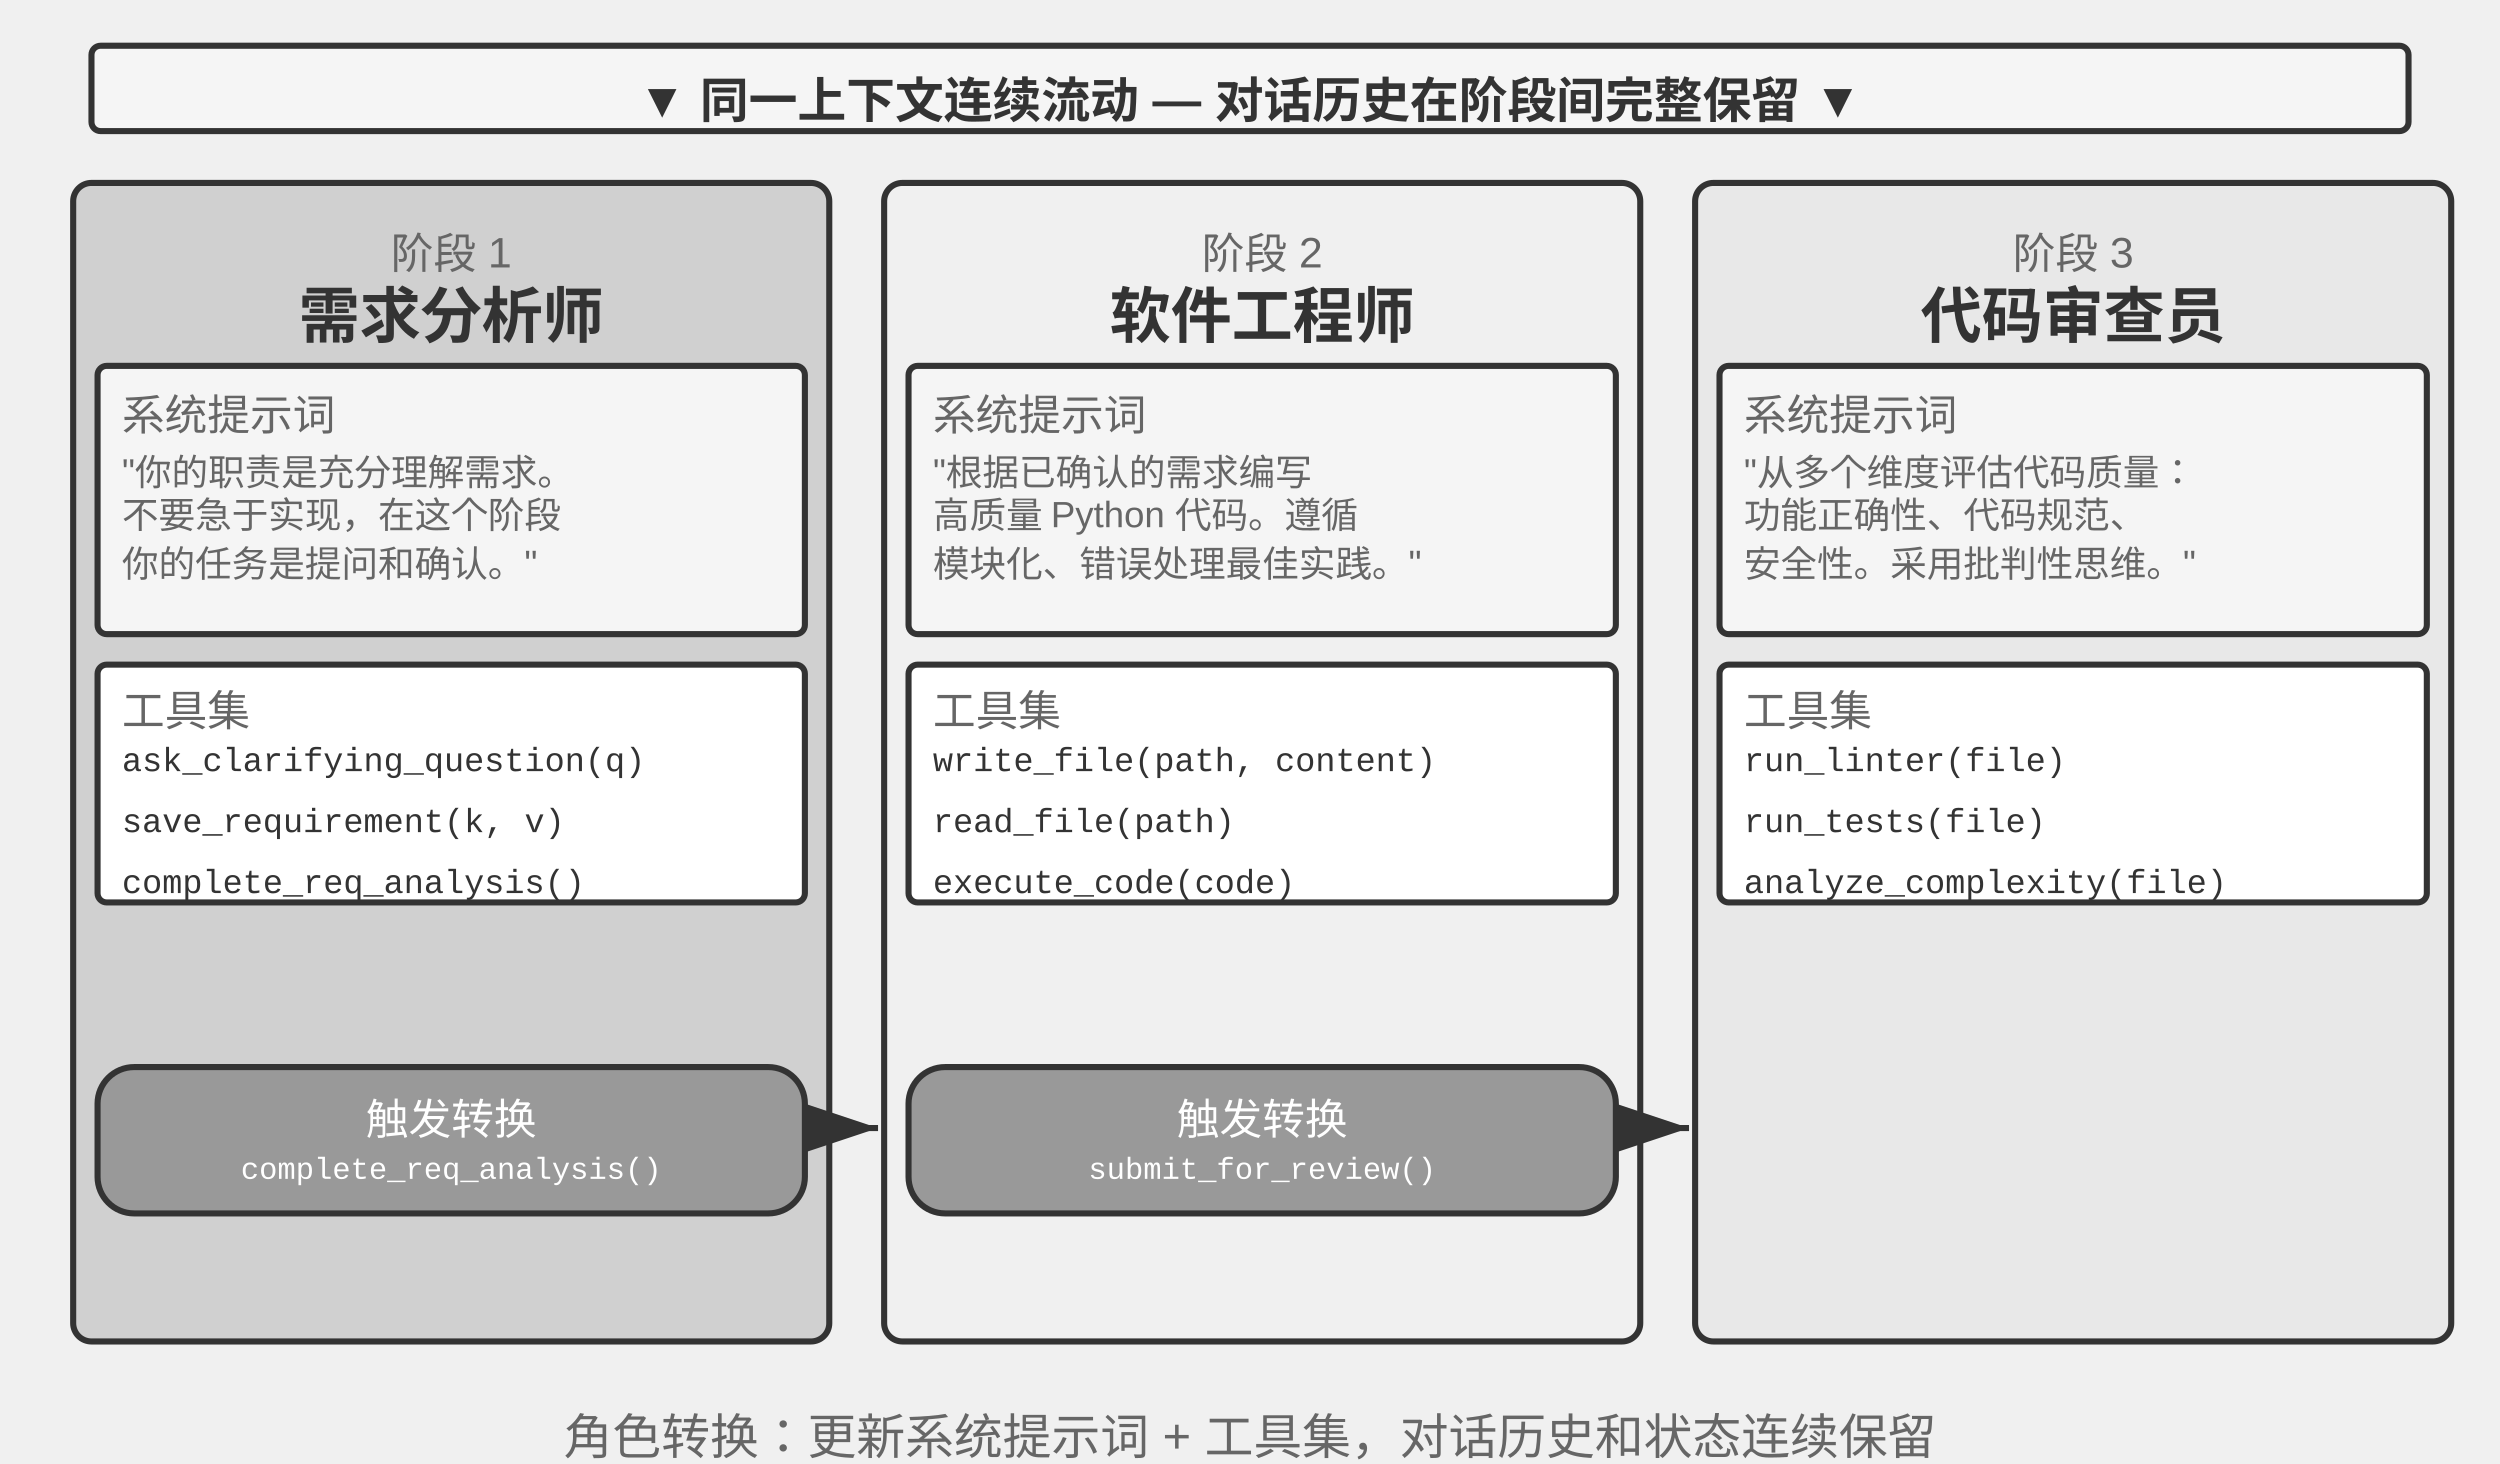
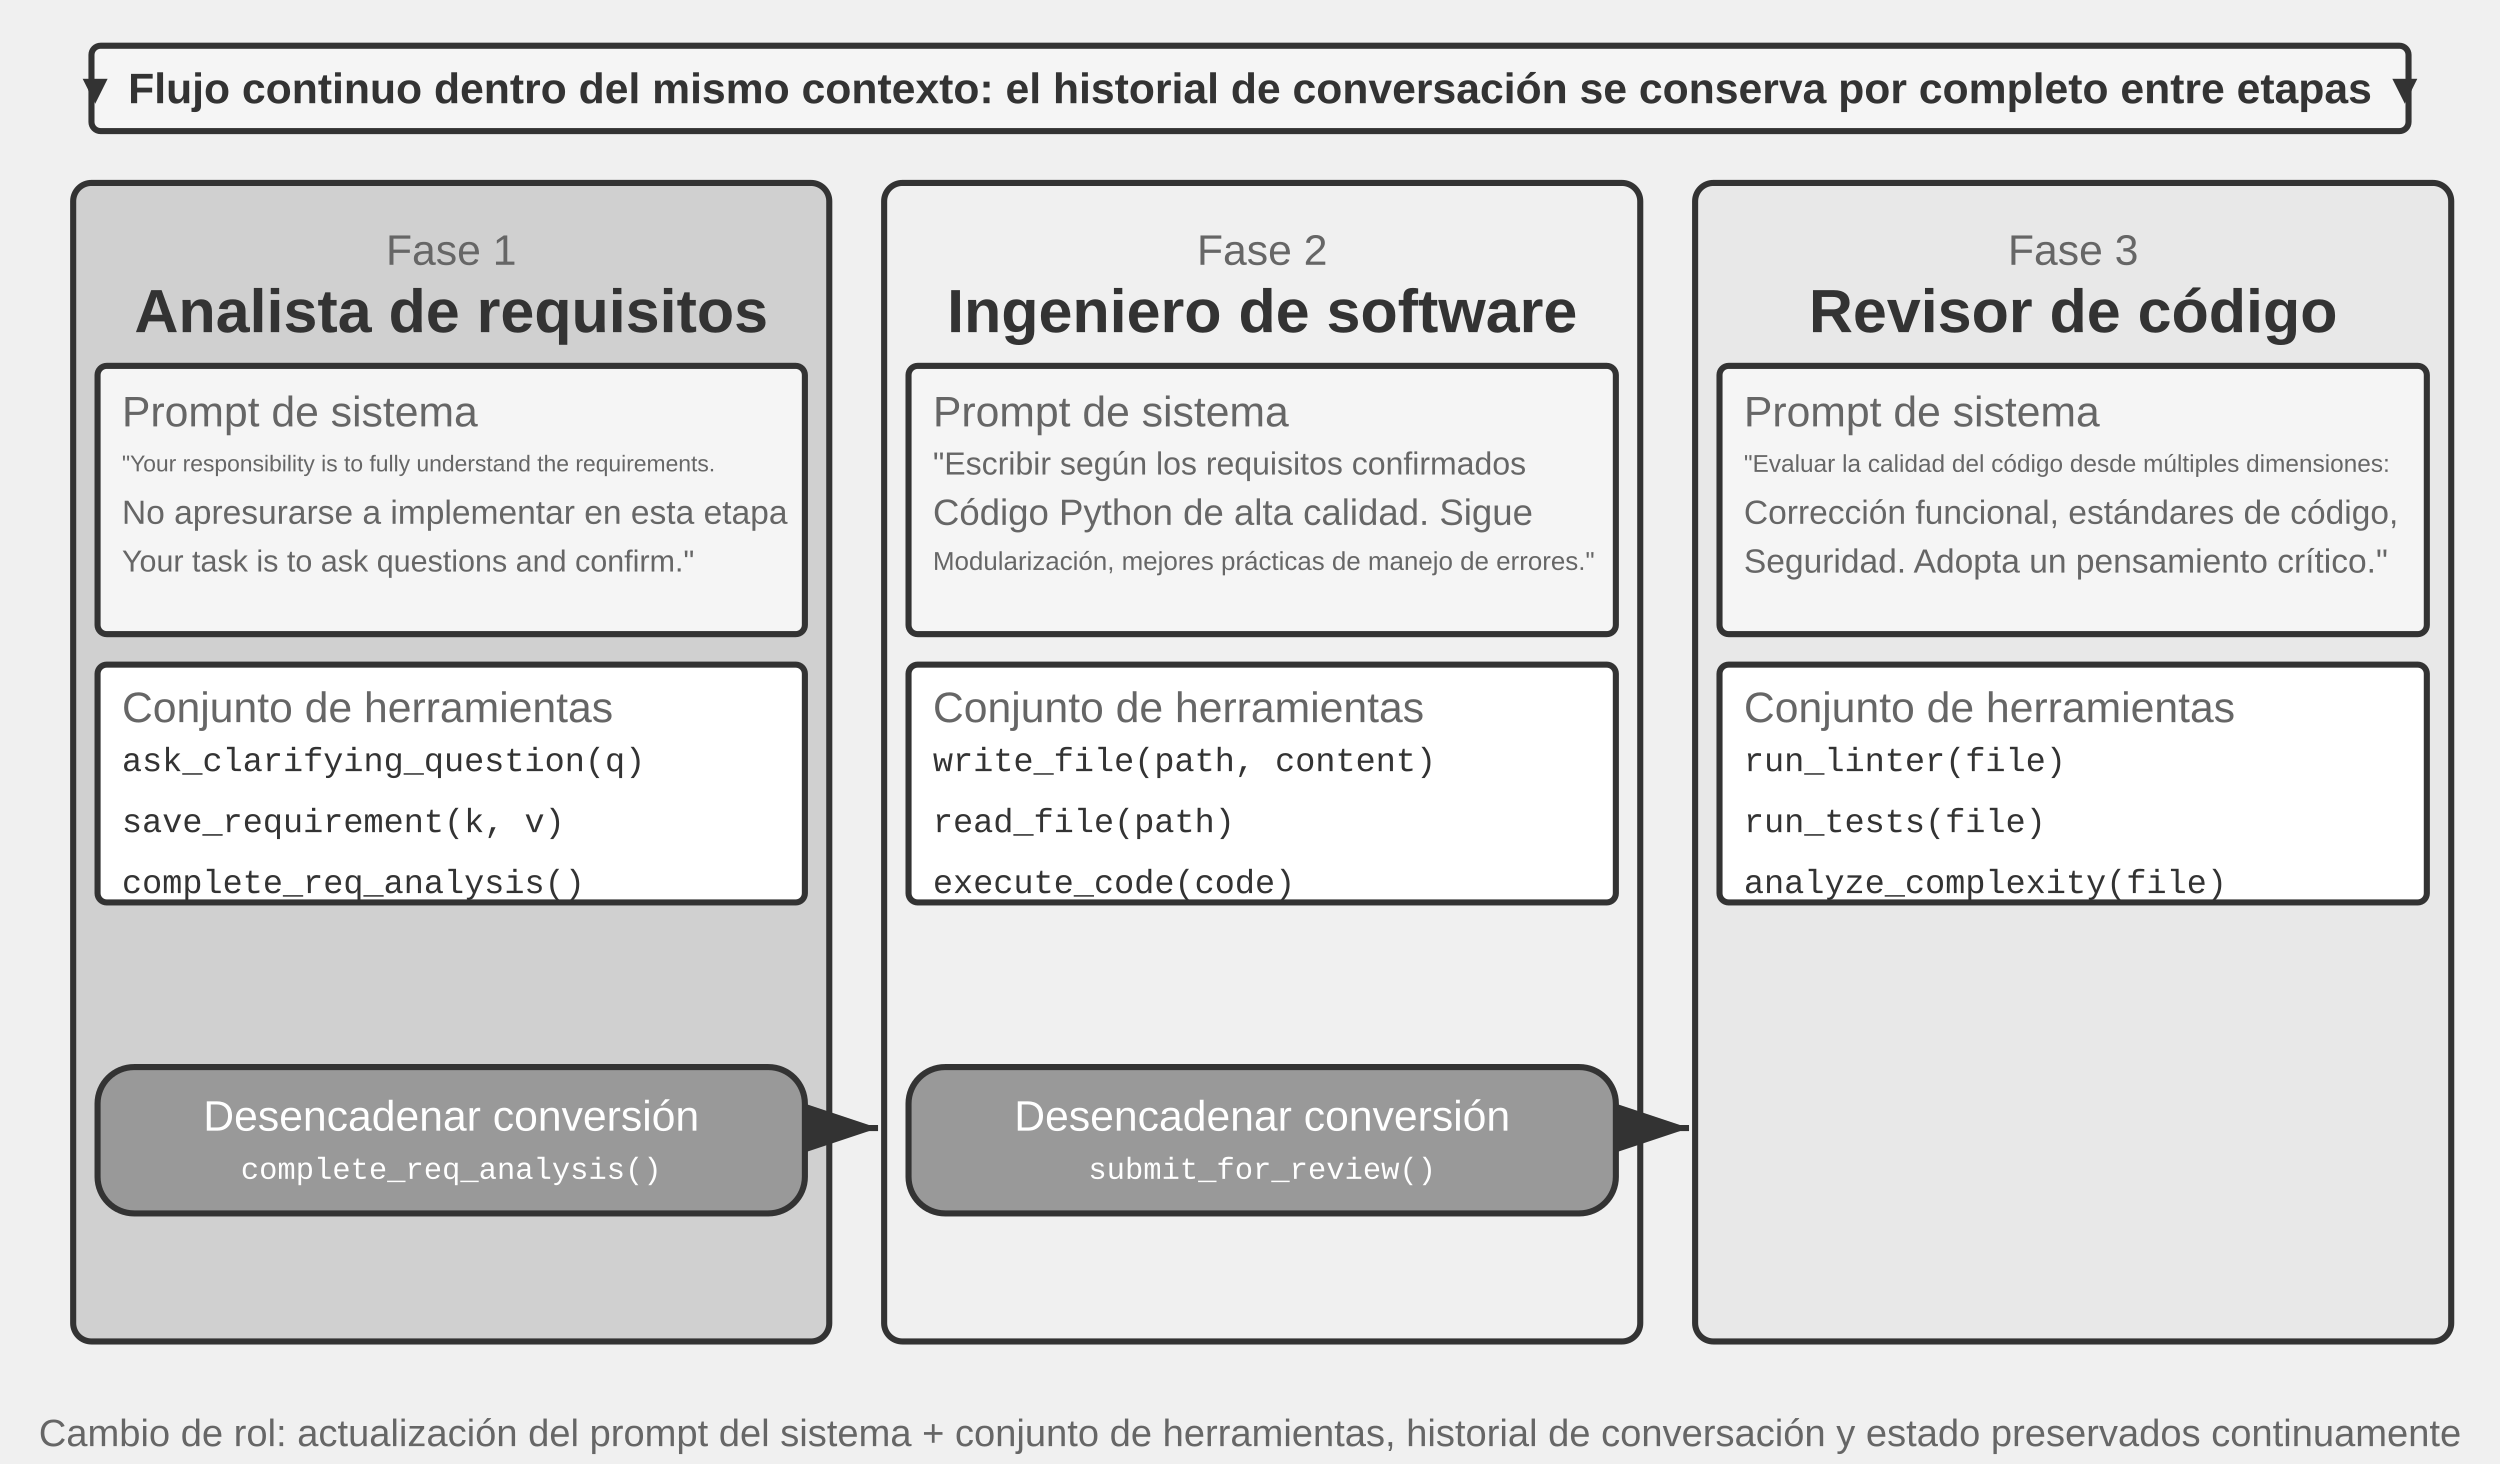
<svg xmlns="http://www.w3.org/2000/svg" viewBox="0 40 820 480" width="820" height="480" style="background:#ffffff">
  <defs>
    <marker id="ah" markerWidth="12" markerHeight="8" refX="12" refY="4" orient="auto">
      <polygon points="0 0, 12 4, 0 8" fill="#333333" />
    </marker>
    <marker id="ah-light" markerWidth="12" markerHeight="8" refX="12" refY="4" orient="auto">
      <polygon points="0 0, 12 4, 0 8" fill="#999999" />
    </marker>
  </defs>
  <rect x="30" y="55" width="760" height="28" rx="3" fill="#f5f5f5" stroke="#333333" stroke-width="2" />
-   <text x="410" y="69" font-family="Arial, 'Helvetica Neue', Helvetica, 'PingFang SC', 'Microsoft YaHei', sans-serif" font-size="16" fill="#333333" text-anchor="middle" dominant-baseline="central" font-weight="bold">▼ 同一上下文连续流动 — 对话历史在阶段间完整保留 ▼</text>
+   <text x="410" y="69" font-family="Arial, 'Helvetica Neue', Helvetica, 'PingFang SC', 'Microsoft YaHei', sans-serif" font-size="14" fill="#333333" text-anchor="middle" dominant-baseline="central" font-weight="bold">▼ Flujo continuo dentro del mismo contexto: el historial de conversación se conserva por completo entre etapas ▼</text>
  <rect x="24" y="100" width="248" height="380" rx="6" fill="#d0d0d0" stroke="#333333" stroke-width="2" />
-   <text x="148" y="122" font-family="Arial, 'Helvetica Neue', Helvetica, 'PingFang SC', 'Microsoft YaHei', sans-serif" font-size="14" fill="#666666" text-anchor="middle" dominant-baseline="central" font-weight="normal">阶段 1</text>
-   <text x="148" y="142" font-family="Arial, 'Helvetica Neue', Helvetica, 'PingFang SC', 'Microsoft YaHei', sans-serif" font-size="20" fill="#333333" text-anchor="middle" dominant-baseline="central" font-weight="bold">需求分析师</text>
+   <text x="148" y="122" font-family="Arial, 'Helvetica Neue', Helvetica, 'PingFang SC', 'Microsoft YaHei', sans-serif" font-size="14" fill="#666666" text-anchor="middle" dominant-baseline="central" font-weight="normal">Fase 1</text>
+   <text x="148" y="142" font-family="Arial, 'Helvetica Neue', Helvetica, 'PingFang SC', 'Microsoft YaHei', sans-serif" font-size="20" fill="#333333" text-anchor="middle" dominant-baseline="central" font-weight="bold">Analista de requisitos</text>
  <rect x="32" y="160" width="232" height="88" rx="3" fill="#f5f5f5" stroke="#333333" stroke-width="2" />
-   <text x="40" y="175" font-family="Arial, 'Helvetica Neue', Helvetica, 'PingFang SC', 'Microsoft YaHei', sans-serif" font-size="14" fill="#666666" text-anchor="start" dominant-baseline="central" font-weight="normal">系统提示词</text>
-   <text x="40" y="192" font-family="Arial, 'Helvetica Neue', Helvetica, 'PingFang SC', 'Microsoft YaHei', sans-serif" font-size="12" fill="#666666" text-anchor="start" dominant-baseline="central" font-weight="normal">"你的职责是充分理解需求。</text>
-   <text x="40" y="208" font-family="Arial, 'Helvetica Neue', Helvetica, 'PingFang SC', 'Microsoft YaHei', sans-serif" font-size="12" fill="#666666" text-anchor="start" dominant-baseline="central" font-weight="normal">不要急于实现，在这个阶段</text>
-   <text x="40" y="224" font-family="Arial, 'Helvetica Neue', Helvetica, 'PingFang SC', 'Microsoft YaHei', sans-serif" font-size="12" fill="#666666" text-anchor="start" dominant-baseline="central" font-weight="normal">你的任务是提问和确认。"</text>
+   <text x="40" y="175" font-family="Arial, 'Helvetica Neue', Helvetica, 'PingFang SC', 'Microsoft YaHei', sans-serif" font-size="14" fill="#666666" text-anchor="start" dominant-baseline="central" font-weight="normal">Prompt de sistema</text>
+   <text x="40" y="192" font-family="Arial, 'Helvetica Neue', Helvetica, 'PingFang SC', 'Microsoft YaHei', sans-serif" font-size="7.5" fill="#666666" text-anchor="start" dominant-baseline="central" font-weight="normal">"Your responsibility is to fully understand the requirements.</text>
+   <text x="40" y="208" font-family="Arial, 'Helvetica Neue', Helvetica, 'PingFang SC', 'Microsoft YaHei', sans-serif" font-size="11" fill="#666666" text-anchor="start" dominant-baseline="central" font-weight="normal">No apresurarse a implementar en esta etapa</text>
+   <text x="40" y="224" font-family="Arial, 'Helvetica Neue', Helvetica, 'PingFang SC', 'Microsoft YaHei', sans-serif" font-size="10" fill="#666666" text-anchor="start" dominant-baseline="central" font-weight="normal">Your task is to ask questions and confirm."</text>
  <rect x="32" y="258" width="232" height="78" rx="3" fill="#ffffff" stroke="#333333" stroke-width="2" />
-   <text x="40" y="272" font-family="Arial, 'Helvetica Neue', Helvetica, 'PingFang SC', 'Microsoft YaHei', sans-serif" font-size="14" fill="#666666" text-anchor="start" dominant-baseline="central" font-weight="normal">工具集</text>
+   <text x="40" y="272" font-family="Arial, 'Helvetica Neue', Helvetica, 'PingFang SC', 'Microsoft YaHei', sans-serif" font-size="14" fill="#666666" text-anchor="start" dominant-baseline="central" font-weight="normal">Conjunto de herramientas</text>
  <text x="40" y="290" font-family="'Courier New', Courier, monospace" font-size="11" fill="#333333" text-anchor="start" dominant-baseline="central">ask_clarifying_question(q)</text>
  <text x="40" y="310" font-family="'Courier New', Courier, monospace" font-size="11" fill="#333333" text-anchor="start" dominant-baseline="central">save_requirement(k, v)</text>
  <text x="40" y="330" font-family="'Courier New', Courier, monospace" font-size="11" fill="#333333" text-anchor="start" dominant-baseline="central">complete_req_analysis()</text>
  <rect x="32" y="390" width="232" height="48" rx="12" fill="#999999" stroke="#333333" stroke-width="2" />
-   <text x="148" y="406" font-family="Arial, 'Helvetica Neue', Helvetica, 'PingFang SC', 'Microsoft YaHei', sans-serif" font-size="14" fill="#ffffff" text-anchor="middle" dominant-baseline="central" font-weight="normal">触发转换</text>
+   <text x="148" y="406" font-family="Arial, 'Helvetica Neue', Helvetica, 'PingFang SC', 'Microsoft YaHei', sans-serif" font-size="14" fill="#ffffff" text-anchor="middle" dominant-baseline="central" font-weight="normal">Desencadenar conversión</text>
  <text x="148" y="424" font-family="'Courier New', Courier, monospace" font-size="10" fill="#ffffff" text-anchor="middle" dominant-baseline="central">complete_req_analysis()</text>
  <line x1="274" y1="410" x2="288" y2="410" stroke="#333333" stroke-width="2" marker-end="url(#ah)" />
  <rect x="290" y="100" width="248" height="380" rx="6" fill="#f0f0f0" stroke="#333333" stroke-width="2" />
-   <text x="414" y="122" font-family="Arial, 'Helvetica Neue', Helvetica, 'PingFang SC', 'Microsoft YaHei', sans-serif" font-size="14" fill="#666666" text-anchor="middle" dominant-baseline="central" font-weight="normal">阶段 2</text>
-   <text x="414" y="142" font-family="Arial, 'Helvetica Neue', Helvetica, 'PingFang SC', 'Microsoft YaHei', sans-serif" font-size="20" fill="#333333" text-anchor="middle" dominant-baseline="central" font-weight="bold">软件工程师</text>
+   <text x="414" y="122" font-family="Arial, 'Helvetica Neue', Helvetica, 'PingFang SC', 'Microsoft YaHei', sans-serif" font-size="14" fill="#666666" text-anchor="middle" dominant-baseline="central" font-weight="normal">Fase 2</text>
+   <text x="414" y="142" font-family="Arial, 'Helvetica Neue', Helvetica, 'PingFang SC', 'Microsoft YaHei', sans-serif" font-size="20" fill="#333333" text-anchor="middle" dominant-baseline="central" font-weight="bold">Ingeniero de software</text>
  <rect x="298" y="160" width="232" height="88" rx="3" fill="#f5f5f5" stroke="#333333" stroke-width="2" />
-   <text x="306" y="175" font-family="Arial, 'Helvetica Neue', Helvetica, 'PingFang SC', 'Microsoft YaHei', sans-serif" font-size="14" fill="#666666" text-anchor="start" dominant-baseline="central" font-weight="normal">系统提示词</text>
-   <text x="306" y="192" font-family="Arial, 'Helvetica Neue', Helvetica, 'PingFang SC', 'Microsoft YaHei', sans-serif" font-size="12" fill="#666666" text-anchor="start" dominant-baseline="central" font-weight="normal">"根据已确认的需求编写</text>
-   <text x="306" y="208" font-family="Arial, 'Helvetica Neue', Helvetica, 'PingFang SC', 'Microsoft YaHei', sans-serif" font-size="12" fill="#666666" text-anchor="start" dominant-baseline="central" font-weight="normal">高质量 Python 代码。遵循</text>
-   <text x="306" y="224" font-family="Arial, 'Helvetica Neue', Helvetica, 'PingFang SC', 'Microsoft YaHei', sans-serif" font-size="12" fill="#666666" text-anchor="start" dominant-baseline="central" font-weight="normal">模块化、错误处理最佳实践。"</text>
+   <text x="306" y="175" font-family="Arial, 'Helvetica Neue', Helvetica, 'PingFang SC', 'Microsoft YaHei', sans-serif" font-size="14" fill="#666666" text-anchor="start" dominant-baseline="central" font-weight="normal">Prompt de sistema</text>
+   <text x="306" y="192" font-family="Arial, 'Helvetica Neue', Helvetica, 'PingFang SC', 'Microsoft YaHei', sans-serif" font-size="10.5" fill="#666666" text-anchor="start" dominant-baseline="central" font-weight="normal">"Escribir según los requisitos confirmados</text>
+   <text x="306" y="208" font-family="Arial, 'Helvetica Neue', Helvetica, 'PingFang SC', 'Microsoft YaHei', sans-serif" font-size="12" fill="#666666" text-anchor="start" dominant-baseline="central" font-weight="normal">Código Python de alta calidad. Sigue</text>
+   <text x="306" y="224" font-family="Arial, 'Helvetica Neue', Helvetica, 'PingFang SC', 'Microsoft YaHei', sans-serif" font-size="8.5" fill="#666666" text-anchor="start" dominant-baseline="central" font-weight="normal">Modularización, mejores prácticas de manejo de errores."</text>
  <rect x="298" y="258" width="232" height="78" rx="3" fill="#ffffff" stroke="#333333" stroke-width="2" />
-   <text x="306" y="272" font-family="Arial, 'Helvetica Neue', Helvetica, 'PingFang SC', 'Microsoft YaHei', sans-serif" font-size="14" fill="#666666" text-anchor="start" dominant-baseline="central" font-weight="normal">工具集</text>
+   <text x="306" y="272" font-family="Arial, 'Helvetica Neue', Helvetica, 'PingFang SC', 'Microsoft YaHei', sans-serif" font-size="14" fill="#666666" text-anchor="start" dominant-baseline="central" font-weight="normal">Conjunto de herramientas</text>
  <text x="306" y="290" font-family="'Courier New', Courier, monospace" font-size="11" fill="#333333" text-anchor="start" dominant-baseline="central">write_file(path, content)</text>
  <text x="306" y="310" font-family="'Courier New', Courier, monospace" font-size="11" fill="#333333" text-anchor="start" dominant-baseline="central">read_file(path)</text>
  <text x="306" y="330" font-family="'Courier New', Courier, monospace" font-size="11" fill="#333333" text-anchor="start" dominant-baseline="central">execute_code(code)</text>
  <rect x="298" y="390" width="232" height="48" rx="12" fill="#999999" stroke="#333333" stroke-width="2" />
-   <text x="414" y="406" font-family="Arial, 'Helvetica Neue', Helvetica, 'PingFang SC', 'Microsoft YaHei', sans-serif" font-size="14" fill="#ffffff" text-anchor="middle" dominant-baseline="central" font-weight="normal">触发转换</text>
+   <text x="414" y="406" font-family="Arial, 'Helvetica Neue', Helvetica, 'PingFang SC', 'Microsoft YaHei', sans-serif" font-size="14" fill="#ffffff" text-anchor="middle" dominant-baseline="central" font-weight="normal">Desencadenar conversión</text>
  <text x="414" y="424" font-family="'Courier New', Courier, monospace" font-size="10" fill="#ffffff" text-anchor="middle" dominant-baseline="central">submit_for_review()</text>
  <line x1="540" y1="410" x2="554" y2="410" stroke="#333333" stroke-width="2" marker-end="url(#ah)" />
  <rect x="556" y="100" width="248" height="380" rx="6" fill="#e8e8e8" stroke="#333333" stroke-width="2" />
-   <text x="680" y="122" font-family="Arial, 'Helvetica Neue', Helvetica, 'PingFang SC', 'Microsoft YaHei', sans-serif" font-size="14" fill="#666666" text-anchor="middle" dominant-baseline="central" font-weight="normal">阶段 3</text>
-   <text x="680" y="142" font-family="Arial, 'Helvetica Neue', Helvetica, 'PingFang SC', 'Microsoft YaHei', sans-serif" font-size="20" fill="#333333" text-anchor="middle" dominant-baseline="central" font-weight="bold">代码审查员</text>
+   <text x="680" y="122" font-family="Arial, 'Helvetica Neue', Helvetica, 'PingFang SC', 'Microsoft YaHei', sans-serif" font-size="14" fill="#666666" text-anchor="middle" dominant-baseline="central" font-weight="normal">Fase 3</text>
+   <text x="680" y="142" font-family="Arial, 'Helvetica Neue', Helvetica, 'PingFang SC', 'Microsoft YaHei', sans-serif" font-size="20" fill="#333333" text-anchor="middle" dominant-baseline="central" font-weight="bold">Revisor de código</text>
  <rect x="564" y="160" width="232" height="88" rx="3" fill="#f5f5f5" stroke="#333333" stroke-width="2" />
-   <text x="572" y="175" font-family="Arial, 'Helvetica Neue', Helvetica, 'PingFang SC', 'Microsoft YaHei', sans-serif" font-size="14" fill="#666666" text-anchor="start" dominant-baseline="central" font-weight="normal">系统提示词</text>
-   <text x="572" y="192" font-family="Arial, 'Helvetica Neue', Helvetica, 'PingFang SC', 'Microsoft YaHei', sans-serif" font-size="12" fill="#666666" text-anchor="start" dominant-baseline="central" font-weight="normal">"从多个维度评估代码质量：</text>
-   <text x="572" y="208" font-family="Arial, 'Helvetica Neue', Helvetica, 'PingFang SC', 'Microsoft YaHei', sans-serif" font-size="12" fill="#666666" text-anchor="start" dominant-baseline="central" font-weight="normal">功能正确性、代码规范、</text>
-   <text x="572" y="224" font-family="Arial, 'Helvetica Neue', Helvetica, 'PingFang SC', 'Microsoft YaHei', sans-serif" font-size="12" fill="#666666" text-anchor="start" dominant-baseline="central" font-weight="normal">安全性。采用批判性思维。"</text>
+   <text x="572" y="175" font-family="Arial, 'Helvetica Neue', Helvetica, 'PingFang SC', 'Microsoft YaHei', sans-serif" font-size="14" fill="#666666" text-anchor="start" dominant-baseline="central" font-weight="normal">Prompt de sistema</text>
+   <text x="572" y="192" font-family="Arial, 'Helvetica Neue', Helvetica, 'PingFang SC', 'Microsoft YaHei', sans-serif" font-size="8" fill="#666666" text-anchor="start" dominant-baseline="central" font-weight="normal">"Evaluar la calidad del código desde múltiples dimensiones:</text>
+   <text x="572" y="208" font-family="Arial, 'Helvetica Neue', Helvetica, 'PingFang SC', 'Microsoft YaHei', sans-serif" font-size="11" fill="#666666" text-anchor="start" dominant-baseline="central" font-weight="normal">Corrección funcional, estándares de código, </text>
+   <text x="572" y="224" font-family="Arial, 'Helvetica Neue', Helvetica, 'PingFang SC', 'Microsoft YaHei', sans-serif" font-size="11" fill="#666666" text-anchor="start" dominant-baseline="central" font-weight="normal">Seguridad. Adopta un pensamiento crítico."</text>
  <rect x="564" y="258" width="232" height="78" rx="3" fill="#ffffff" stroke="#333333" stroke-width="2" />
-   <text x="572" y="272" font-family="Arial, 'Helvetica Neue', Helvetica, 'PingFang SC', 'Microsoft YaHei', sans-serif" font-size="14" fill="#666666" text-anchor="start" dominant-baseline="central" font-weight="normal">工具集</text>
+   <text x="572" y="272" font-family="Arial, 'Helvetica Neue', Helvetica, 'PingFang SC', 'Microsoft YaHei', sans-serif" font-size="14" fill="#666666" text-anchor="start" dominant-baseline="central" font-weight="normal">Conjunto de herramientas</text>
  <text x="572" y="290" font-family="'Courier New', Courier, monospace" font-size="11" fill="#333333" text-anchor="start" dominant-baseline="central">run_linter(file)</text>
  <text x="572" y="310" font-family="'Courier New', Courier, monospace" font-size="11" fill="#333333" text-anchor="start" dominant-baseline="central">run_tests(file)</text>
  <text x="572" y="330" font-family="'Courier New', Courier, monospace" font-size="11" fill="#333333" text-anchor="start" dominant-baseline="central">analyze_complexity(file)</text>
-   <text x="410" y="510" font-family="Arial, 'Helvetica Neue', Helvetica, 'PingFang SC', 'Microsoft YaHei', sans-serif" font-size="16" fill="#666666" text-anchor="middle" dominant-baseline="central" font-weight="normal">角色转换：更新系统提示词 + 工具集，对话历史和状态连续保留</text>
+   <text x="410" y="510" font-family="Arial, 'Helvetica Neue', Helvetica, 'PingFang SC', 'Microsoft YaHei', sans-serif" font-size="12.5" fill="#666666" text-anchor="middle" dominant-baseline="central" font-weight="normal">Cambio de rol: actualización del prompt del sistema + conjunto de herramientas, historial de conversación y estado preservados continuamente</text>
</svg>
